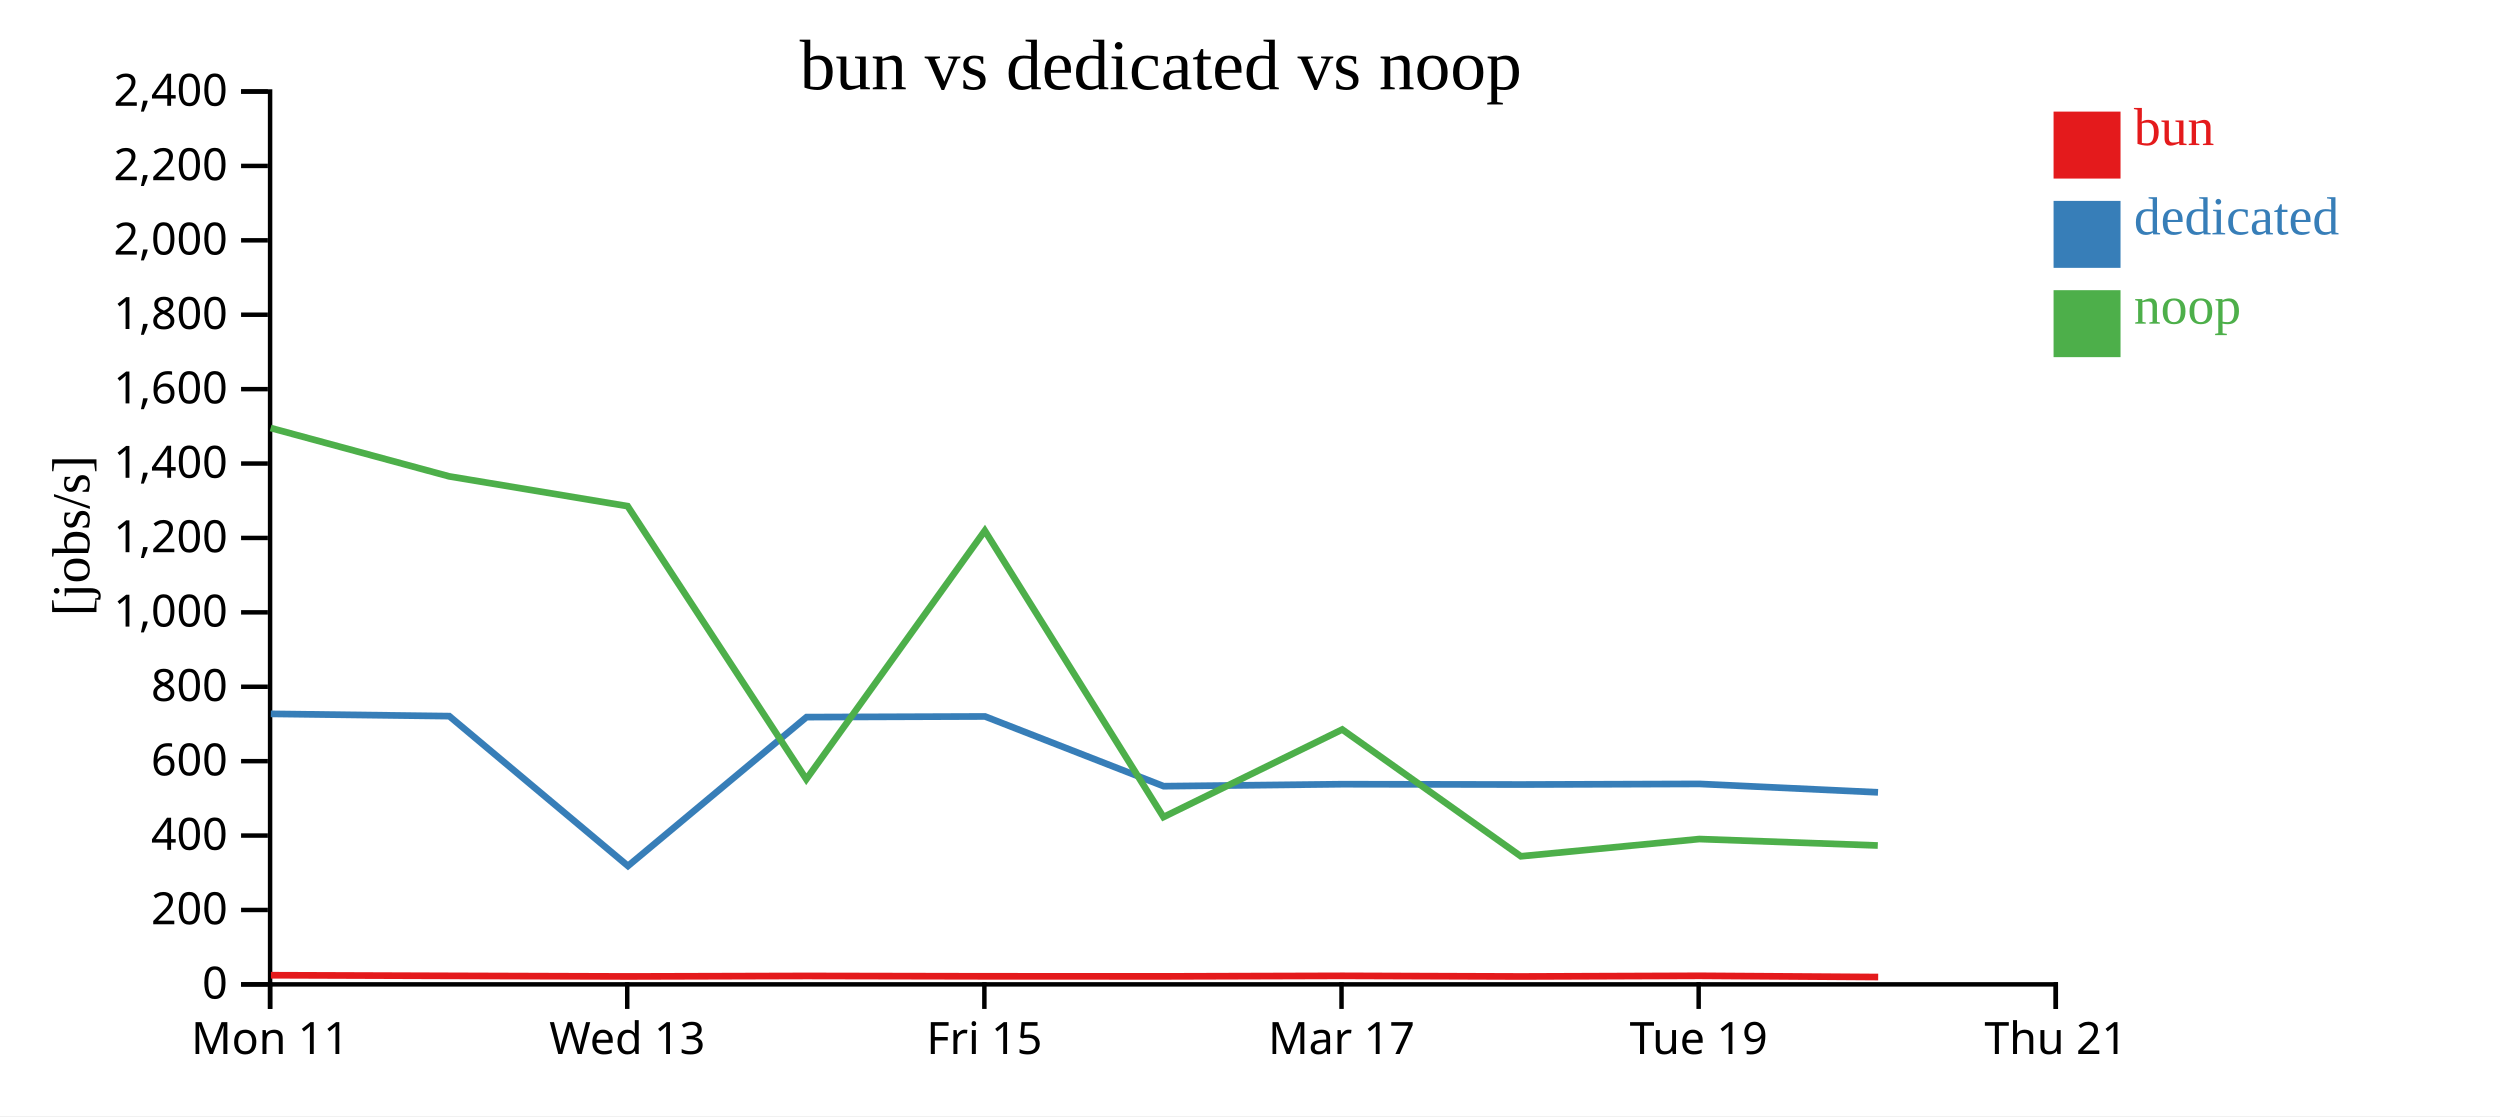
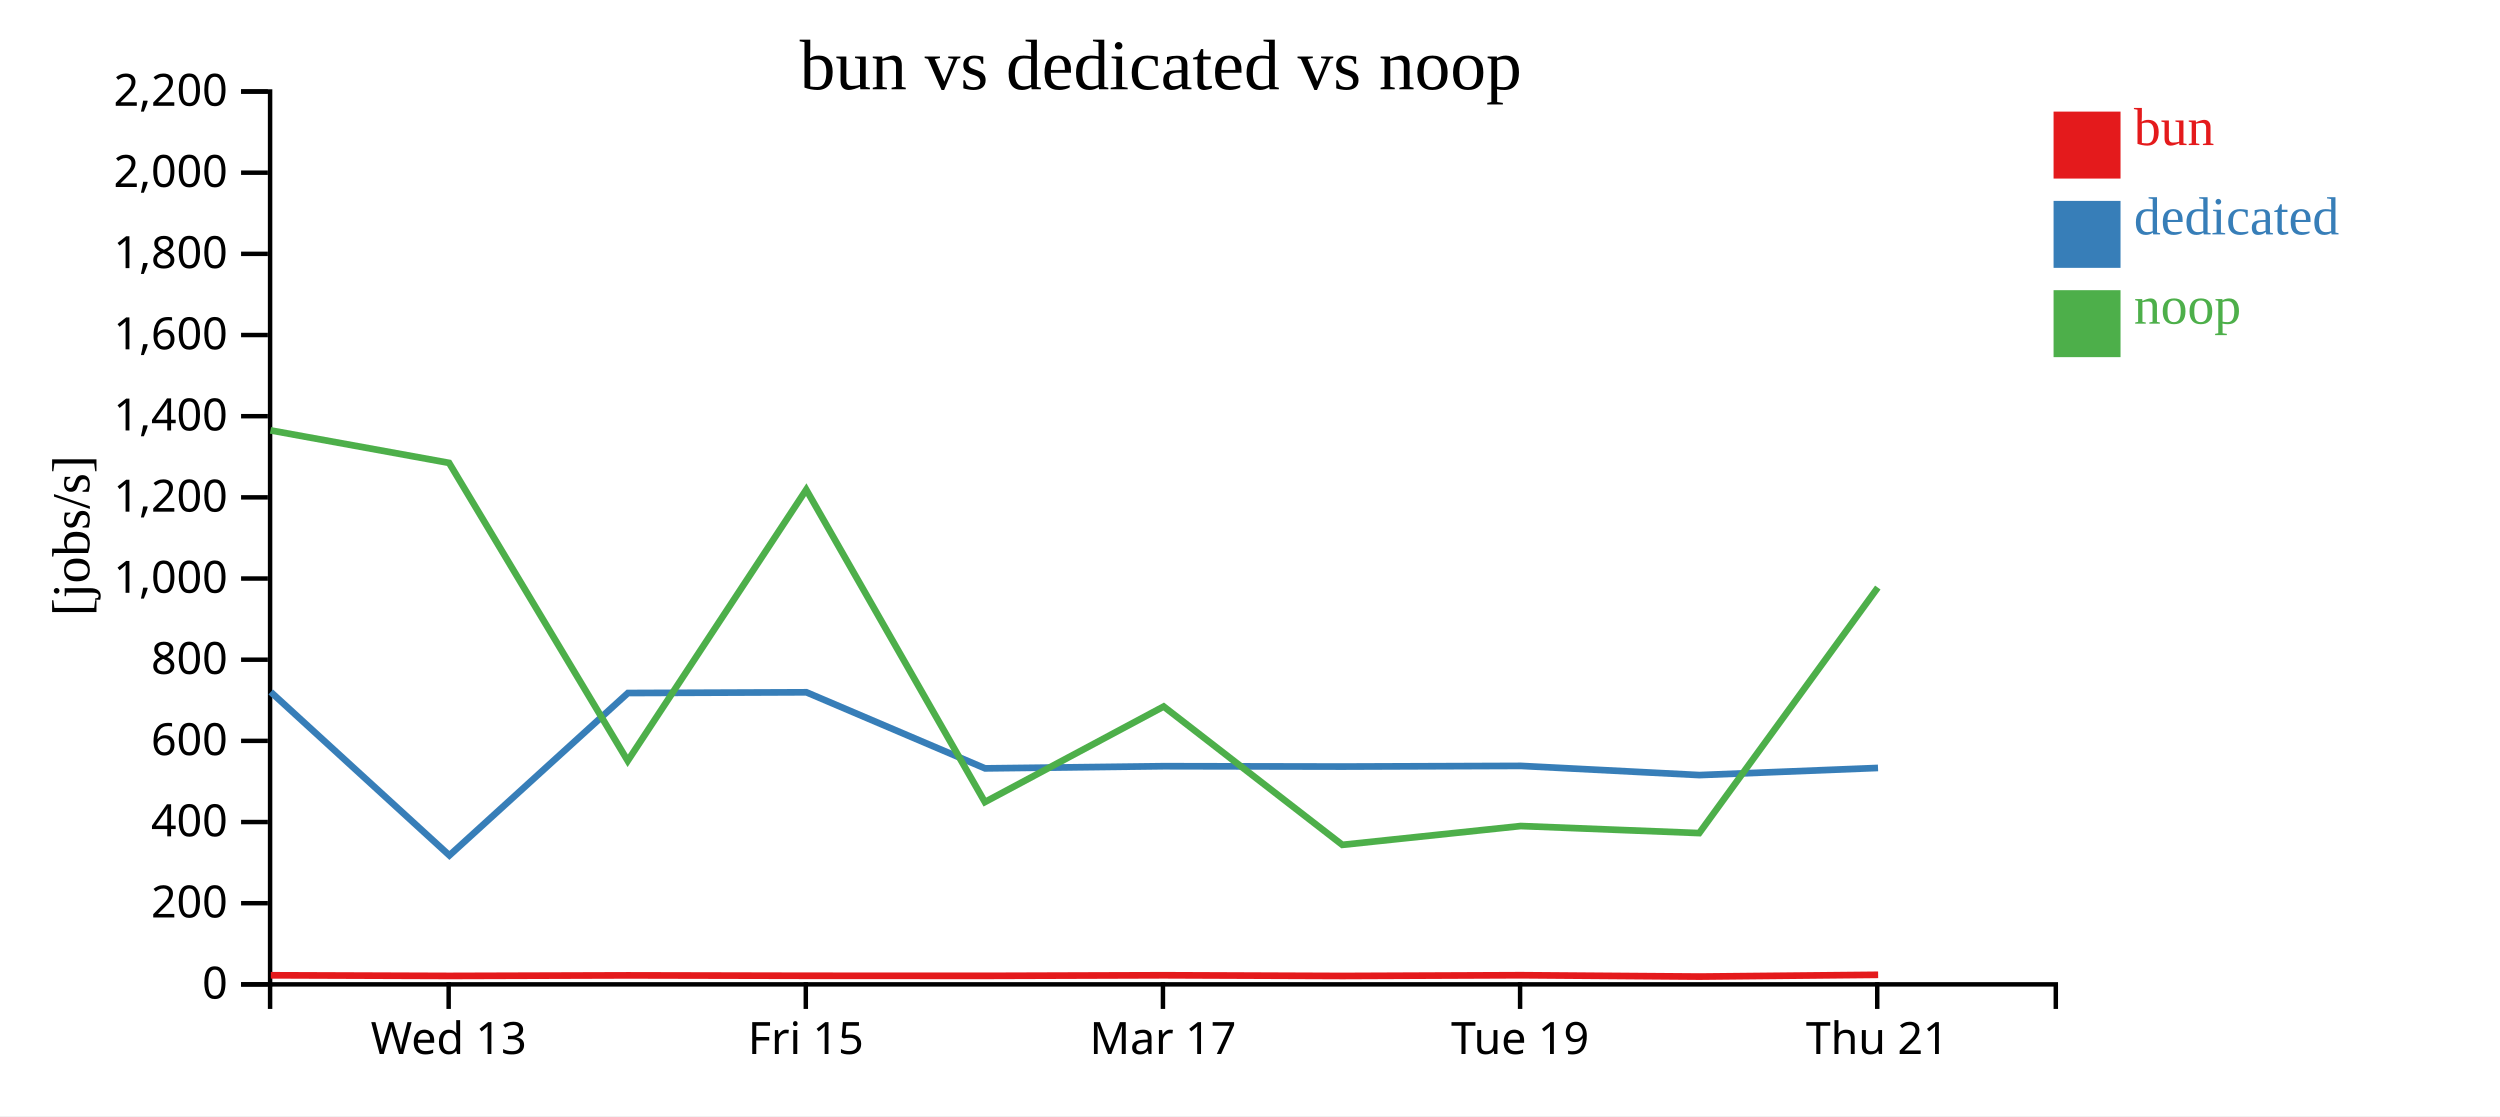
<svg xmlns="http://www.w3.org/2000/svg" width="560" height="250">
  <rect width="100%" height="100%" fill="white" />
  <g transform="translate(60,20)">
    <g transform="translate(0,200)" fill="none" font-size="10" font-family="sans-serif" text-anchor="middle">
      <path class="domain" stroke="currentColor" d="M0.5,6V0.5H400.5V6" />
-       <g class="tick" opacity="1" transform="translate(0.5,0)">
-         <line stroke="currentColor" y2="6" />
-         <text fill="currentColor" y="9" dy="0.71em">Mon 11</text>
-       </g>
-       <g class="tick" opacity="1" transform="translate(80.5,0)">
+       <g class="tick" opacity="1" transform="translate(40.5,0)">
        <line stroke="currentColor" y2="6" />
        <text fill="currentColor" y="9" dy="0.71em">Wed 13</text>
      </g>
-       <g class="tick" opacity="1" transform="translate(160.5,0)">
+       <g class="tick" opacity="1" transform="translate(120.5,0)">
        <line stroke="currentColor" y2="6" />
        <text fill="currentColor" y="9" dy="0.71em">Fri 15</text>
      </g>
-       <g class="tick" opacity="1" transform="translate(240.5,0)">
+       <g class="tick" opacity="1" transform="translate(200.5,0)">
        <line stroke="currentColor" y2="6" />
        <text fill="currentColor" y="9" dy="0.71em">Mar 17</text>
      </g>
-       <g class="tick" opacity="1" transform="translate(320.5,0)">
+       <g class="tick" opacity="1" transform="translate(280.5,0)">
        <line stroke="currentColor" y2="6" />
        <text fill="currentColor" y="9" dy="0.71em">Tue 19</text>
      </g>
-       <g class="tick" opacity="1" transform="translate(400.5,0)">
+       <g class="tick" opacity="1" transform="translate(360.5,0)">
        <line stroke="currentColor" y2="6" />
        <text fill="currentColor" y="9" dy="0.71em">Thu 21</text>
      </g>
    </g>
    <g fill="none" font-size="10" font-family="sans-serif" text-anchor="end">
      <path class="domain" stroke="currentColor" d="M-6,200.5H0.5V0.5H-6" />
      <g class="tick" opacity="1" transform="translate(0,200.5)">
        <line stroke="currentColor" x2="-6" />
        <text fill="currentColor" x="-9" dy="0.32em">0</text>
      </g>
-       <g class="tick" opacity="1" transform="translate(0,183.8333)">
+       <g class="tick" opacity="1" transform="translate(0,182.3182)">
        <line stroke="currentColor" x2="-6" />
        <text fill="currentColor" x="-9" dy="0.32em">200</text>
      </g>
-       <g class="tick" opacity="1" transform="translate(0,167.1667)">
+       <g class="tick" opacity="1" transform="translate(0,164.1364)">
        <line stroke="currentColor" x2="-6" />
        <text fill="currentColor" x="-9" dy="0.32em">400</text>
      </g>
-       <g class="tick" opacity="1" transform="translate(0,150.5)">
+       <g class="tick" opacity="1" transform="translate(0,145.9545)">
        <line stroke="currentColor" x2="-6" />
        <text fill="currentColor" x="-9" dy="0.32em">600</text>
      </g>
-       <g class="tick" opacity="1" transform="translate(0,133.8333)">
+       <g class="tick" opacity="1" transform="translate(0,127.7727)">
        <line stroke="currentColor" x2="-6" />
        <text fill="currentColor" x="-9" dy="0.32em">800</text>
      </g>
-       <g class="tick" opacity="1" transform="translate(0,117.1667)">
+       <g class="tick" opacity="1" transform="translate(0,109.5909)">
        <line stroke="currentColor" x2="-6" />
        <text fill="currentColor" x="-9" dy="0.32em">1,000</text>
      </g>
-       <g class="tick" opacity="1" transform="translate(0,100.5)">
+       <g class="tick" opacity="1" transform="translate(0,91.40909)">
        <line stroke="currentColor" x2="-6" />
        <text fill="currentColor" x="-9" dy="0.32em">1,200</text>
      </g>
-       <g class="tick" opacity="1" transform="translate(0,83.83333)">
+       <g class="tick" opacity="1" transform="translate(0,73.22727)">
        <line stroke="currentColor" x2="-6" />
        <text fill="currentColor" x="-9" dy="0.32em">1,400</text>
      </g>
-       <g class="tick" opacity="1" transform="translate(0,67.16667)">
+       <g class="tick" opacity="1" transform="translate(0,55.04545)">
        <line stroke="currentColor" x2="-6" />
        <text fill="currentColor" x="-9" dy="0.32em">1,600</text>
      </g>
-       <g class="tick" opacity="1" transform="translate(0,50.5)">
+       <g class="tick" opacity="1" transform="translate(0,36.86364)">
        <line stroke="currentColor" x2="-6" />
        <text fill="currentColor" x="-9" dy="0.32em">1,800</text>
      </g>
-       <g class="tick" opacity="1" transform="translate(0,33.83333)">
+       <g class="tick" opacity="1" transform="translate(0,18.68182)">
        <line stroke="currentColor" x2="-6" />
        <text fill="currentColor" x="-9" dy="0.32em">2,000</text>
      </g>
-       <g class="tick" opacity="1" transform="translate(0,17.16667)">
+       <g class="tick" opacity="1" transform="translate(0,0.5)">
        <line stroke="currentColor" x2="-6" />
        <text fill="currentColor" x="-9" dy="0.32em">2,200</text>
-       </g>
-       <g class="tick" opacity="1" transform="translate(0,0.5)">
-         <line stroke="currentColor" x2="-6" />
-         <text fill="currentColor" x="-9" dy="0.32em">2,400</text>
      </g>
    </g>
    <text text-anchor="middle" style="font-size: 12px" transform="rotate(-90)" y="-40" x="-100">[jobs/s]</text>
    <text text-anchor="middle" style="font-size: 16px" y="0" x="200">bun vs dedicated vs noop</text>
-     <path class="line" fill="none" stroke="#e41a1c" stroke-width="1.5" d="M0.692,198.449L40.664,198.591L80.697,198.724L120.686,198.611L160.674,198.691L200.695,198.708L240.739,198.588L280.763,198.731L320.717,198.579L360.712,198.858" />
-     <path class="line" fill="none" stroke="#377eb8" stroke-width="1.5" d="M0.664,139.905L40.635,140.414L80.664,173.975L120.655,140.633L160.642,140.486L200.662,156.108L240.709,155.661L280.73,155.735L320.687,155.598L360.677,157.485" />
-     <path class="line" fill="none" stroke="#4daf4a" stroke-width="1.5" d="M0.622,75.875L40.592,86.704L80.593,93.381L120.611,154.553L160.598,98.88L200.609,163.023L240.66,143.406L280.677,171.809L320.638,167.945L360.625,169.393" />
+     <path class="line" fill="none" stroke="#e41a1c" stroke-width="1.5" d="M0.664,198.463L40.697,198.607L80.686,198.484L120.674,198.572L160.695,198.59L200.739,198.46L240.763,198.616L280.717,198.45L320.712,198.754L360.703,198.356" />
+     <path class="line" fill="none" stroke="#377eb8" stroke-width="1.5" d="M0.635,134.997L40.664,171.61L80.655,135.236L120.642,135.076L160.662,152.118L200.709,151.63L240.73,151.711L280.687,151.562L320.677,153.62L360.676,152.018" />
+     <path class="line" fill="none" stroke="#4daf4a" stroke-width="1.5" d="M0.592,76.404L40.593,83.688L80.611,150.421L120.598,89.687L160.609,159.662L200.66,138.261L240.677,169.246L280.638,165.031L320.625,166.611L360.628,111.613" />
    <rect class="dot" x="400" y="5" width="15" height="15" style="fill: #e41a1c;" />
    <rect class="dot" x="400" y="25" width="15" height="15" style="fill: #377eb8;" />
    <rect class="dot" x="400" y="45" width="15" height="15" style="fill: #4daf4a;" />
    <text class="label" x="418" y="12.5" style="fill: #e41a1c; alignment-baseline: middle;" text-anchor="left">bun</text>
    <text class="label" x="418" y="32.5" style="fill: #377eb8; alignment-baseline: middle;" text-anchor="left">dedicated</text>
    <text class="label" x="418" y="52.5" style="fill: #4daf4a; alignment-baseline: middle;" text-anchor="left">noop</text>
  </g>
</svg>
